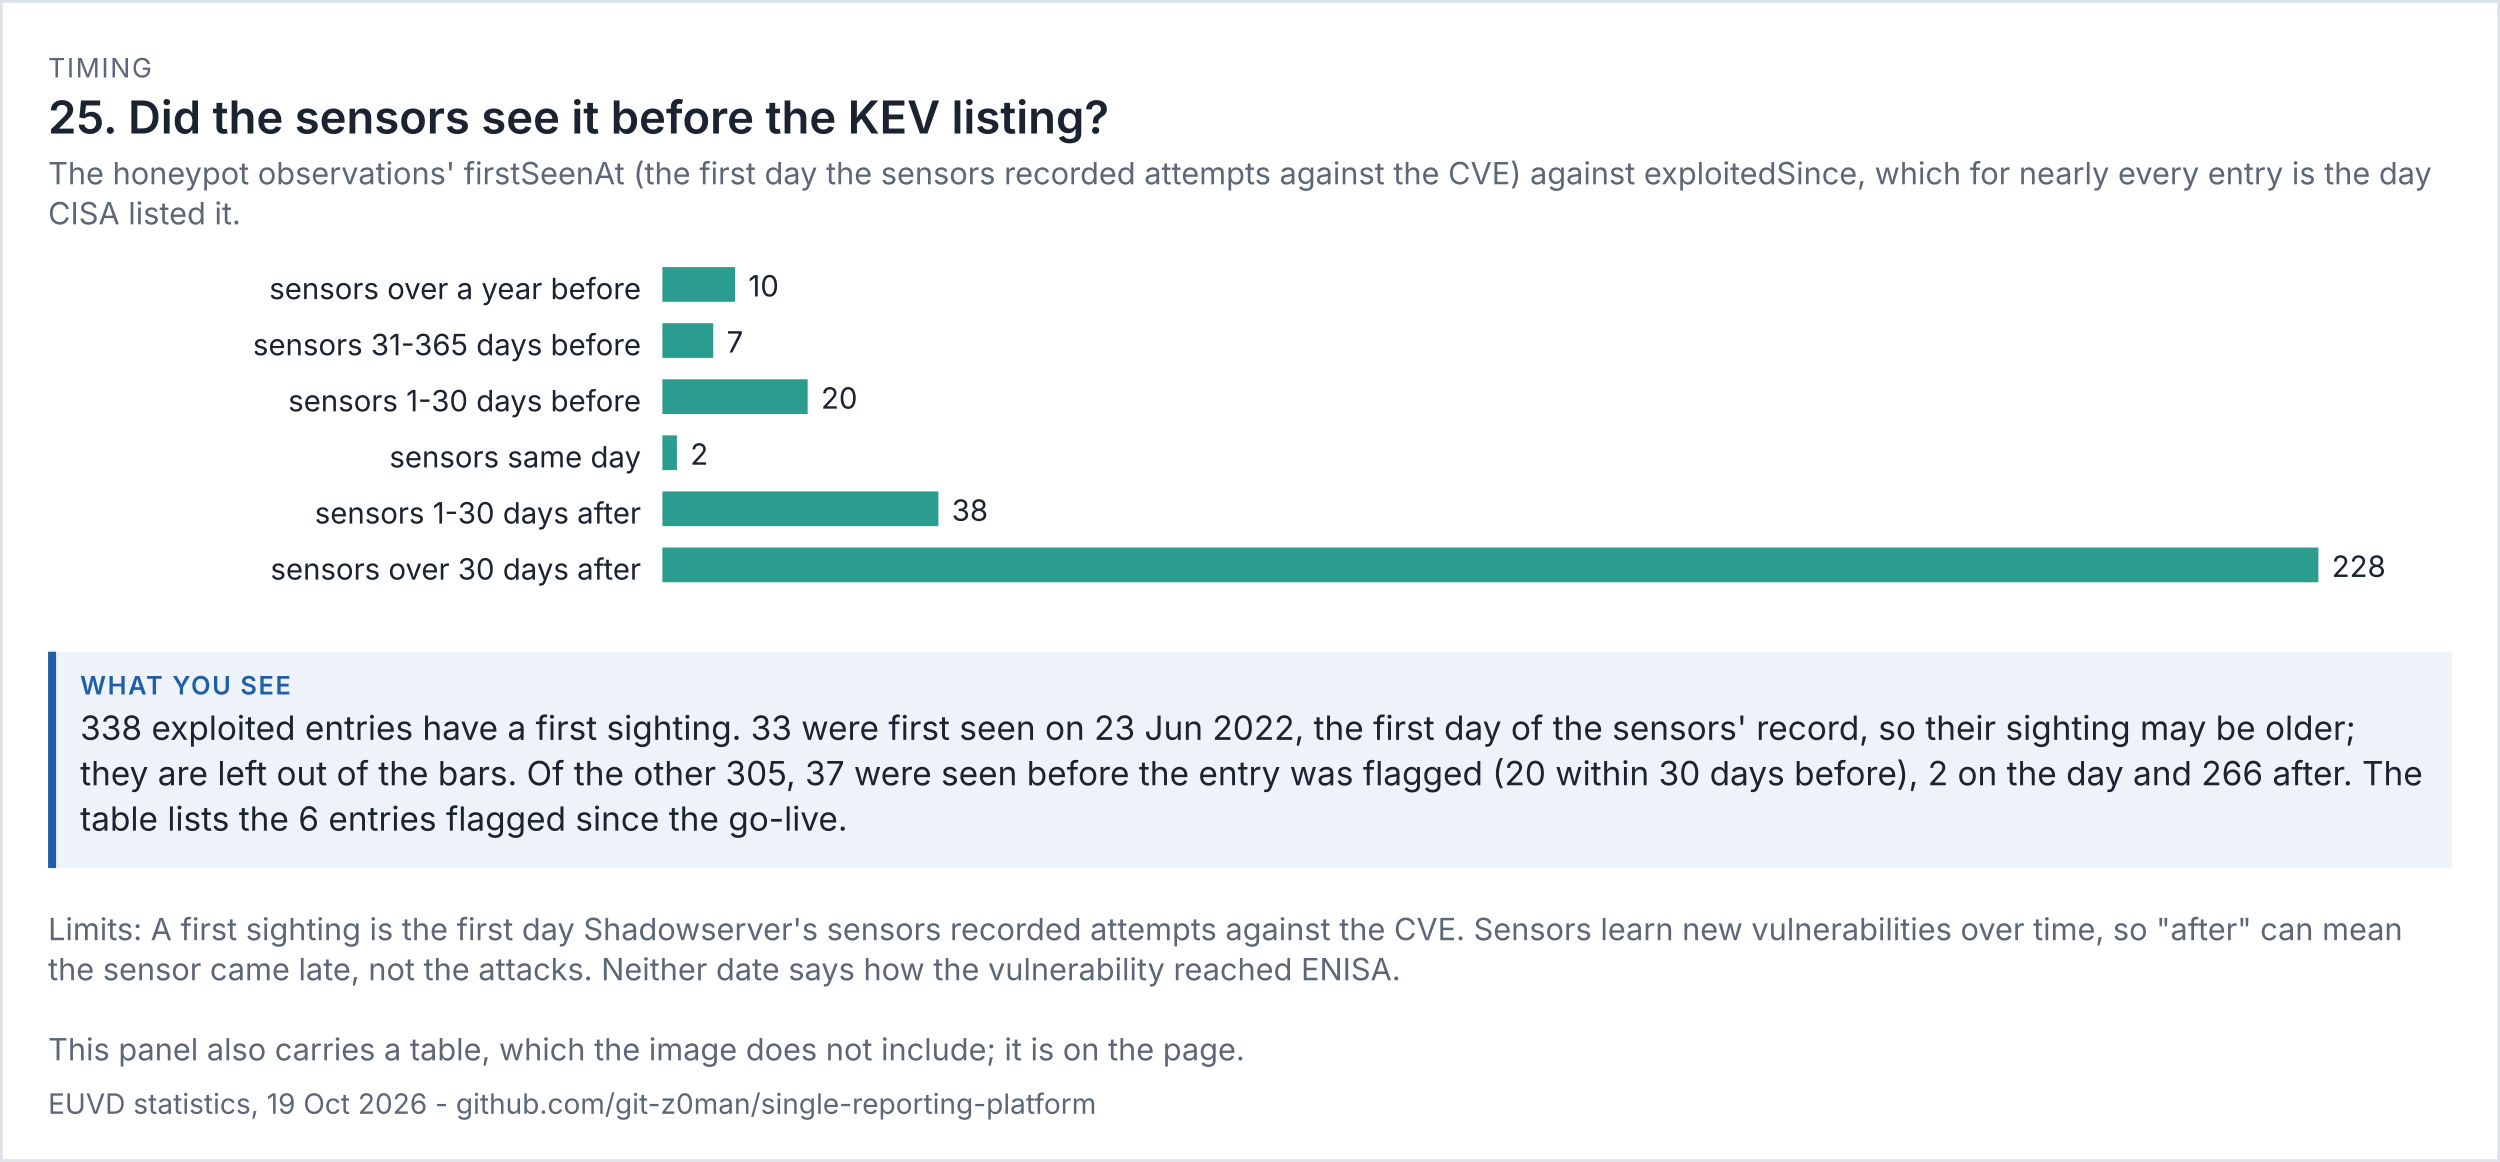
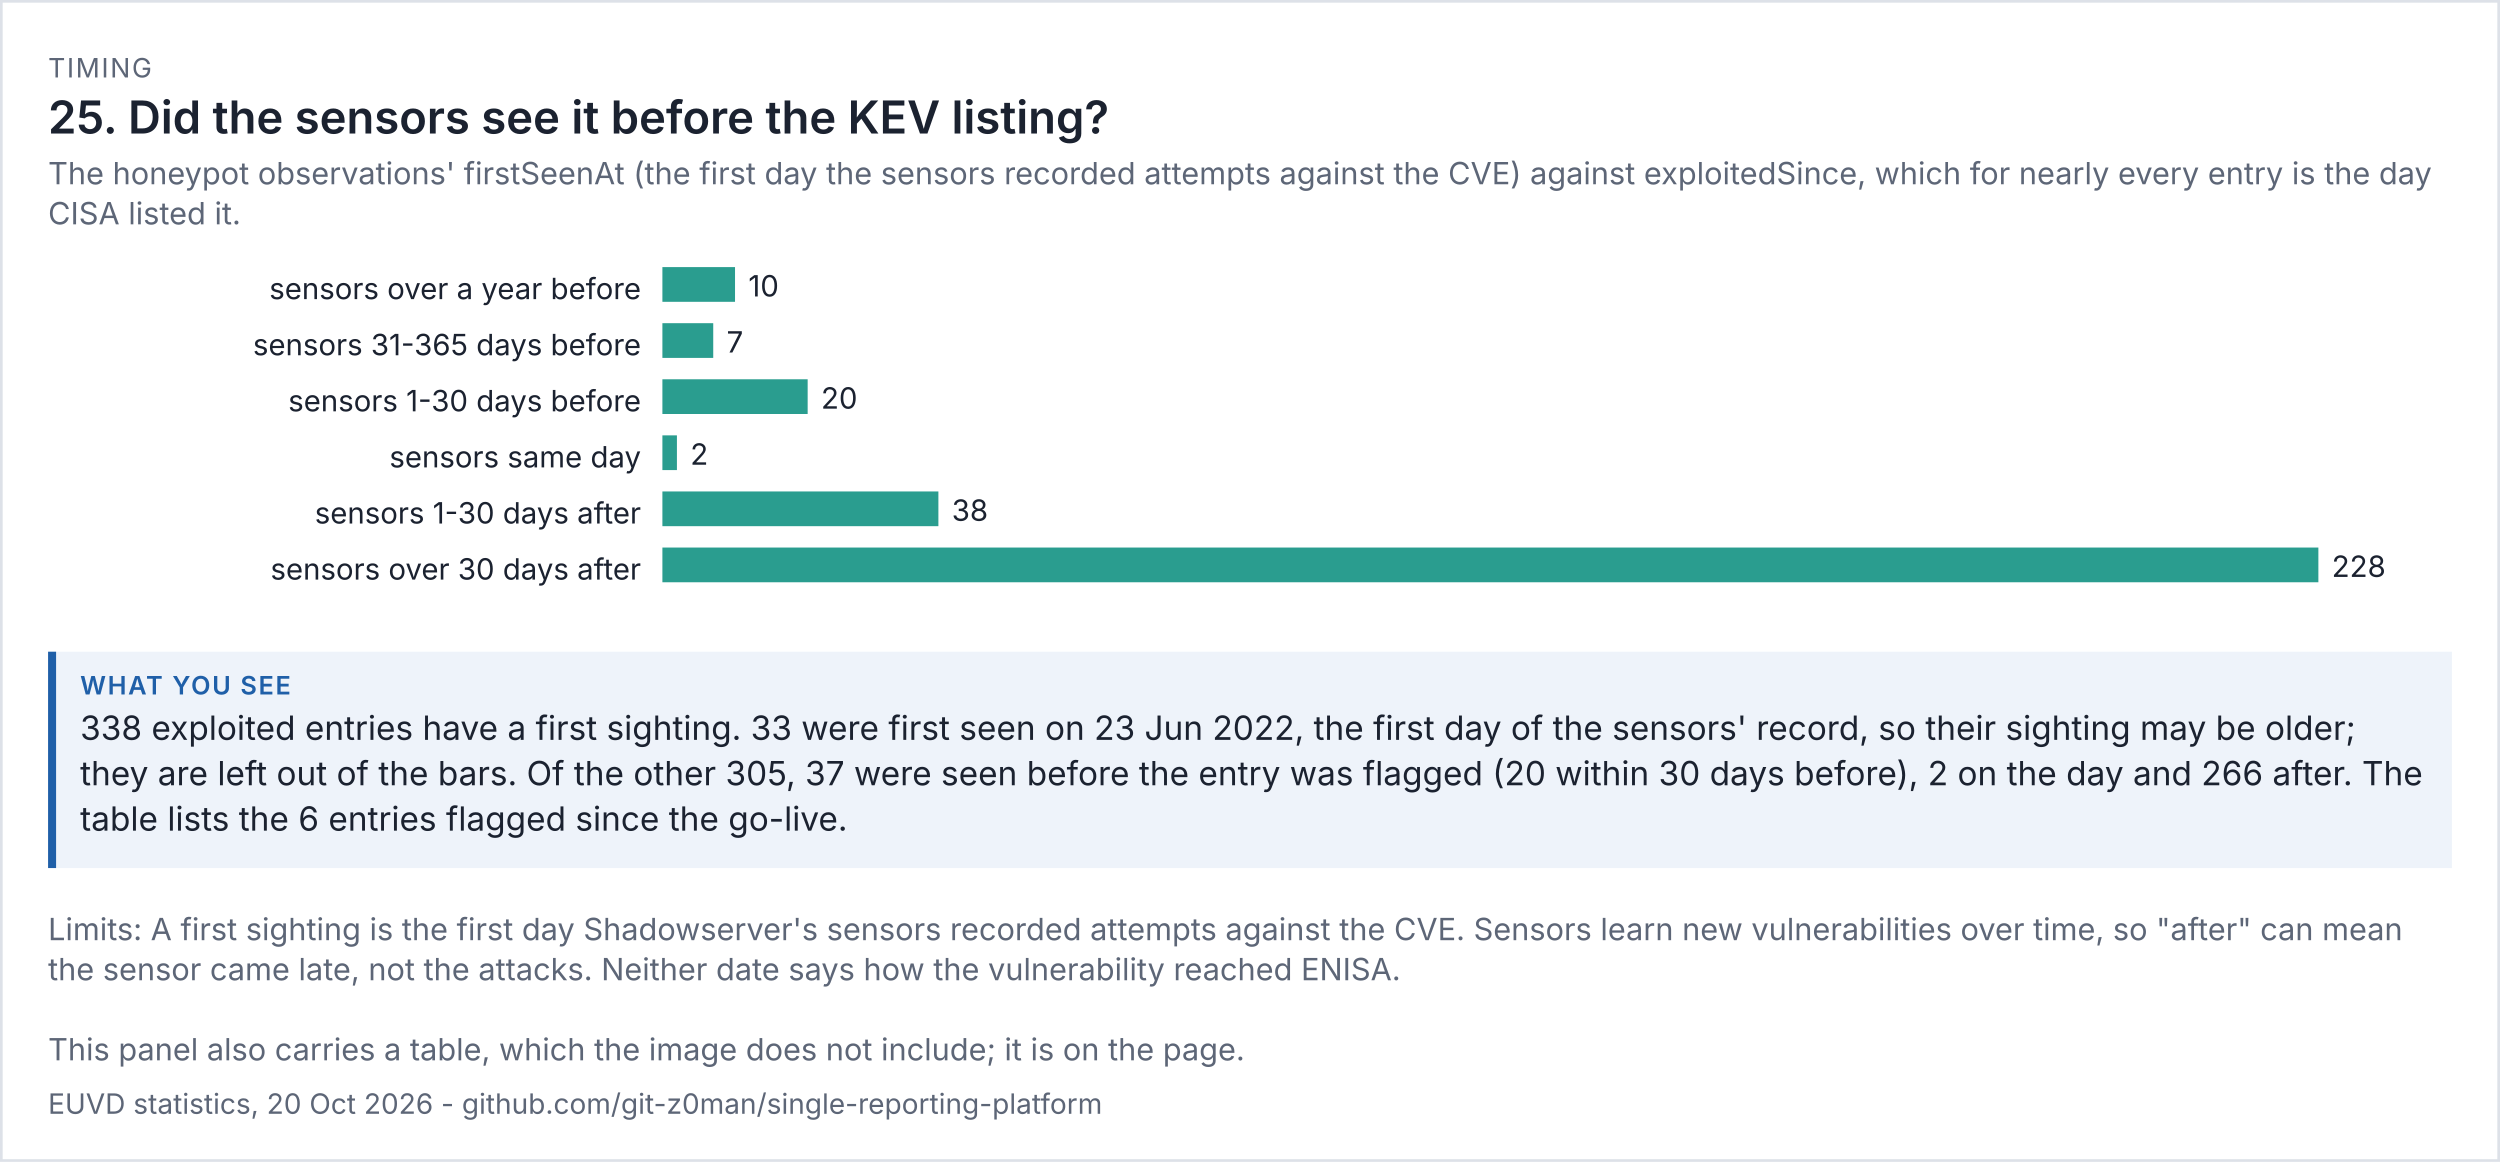
<svg xmlns="http://www.w3.org/2000/svg" viewBox="0 0 936 435" width="936" height="435" font-family="system-ui,-apple-system,'Segoe UI',sans-serif">
  <rect width="100%" height="100%" fill="#ffffff" />
  <rect x="0.5" y="0.5" width="935" height="434" fill="none" stroke="#dde1e8" />
  <text x="18" y="29" font-size="10" letter-spacing="0.6" fill="#5d6677">TIMING</text>
  <text x="18" y="50" font-size="17" fill="#1b2230" font-weight="600">25. Did the sensors see it before the KEV listing?</text>
  <text x="18" y="69" font-size="11.5" fill="#5d6677">The honeypot observations' firstSeenAt (the first day the sensors recorded attempts against the CVE) against exploitedSince, which for nearly every entry is the day</text>
  <text x="18" y="84" font-size="11.5" fill="#5d6677">CISA listed it.</text>
  <g transform="translate(18,94) scale(1)" font-size="11">
    <svg viewBox="0 0 900 138" role="img" width="900" height="138">
      <g>
        <text x="222" y="18" text-anchor="end" class="t" fill="rgb(27, 34, 48)">sensors over a year before</text>
        <rect x="230" y="6" width="27.193" height="13" fill="rgb(42, 157, 143)" />
        <text x="262.193" y="17" class="t" fill="rgb(27, 34, 48)">10</text>
        <text x="222" y="39" text-anchor="end" class="t" fill="rgb(27, 34, 48)">sensors 31-365 days before</text>
        <rect x="230" y="27" width="19.035" height="13" fill="rgb(42, 157, 143)" />
        <text x="254.035" y="38" class="t" fill="rgb(27, 34, 48)">7</text>
        <text x="222" y="60" text-anchor="end" class="t" fill="rgb(27, 34, 48)">sensors 1-30 days before</text>
        <rect x="230" y="48" width="54.386" height="13" fill="rgb(42, 157, 143)" />
        <text x="289.386" y="59" class="t" fill="rgb(27, 34, 48)">20</text>
        <text x="222" y="81" text-anchor="end" class="t" fill="rgb(27, 34, 48)">sensors same day</text>
        <rect x="230" y="69" width="5.439" height="13" fill="rgb(42, 157, 143)" />
        <text x="240.439" y="80" class="t" fill="rgb(27, 34, 48)">2</text>
        <text x="222" y="102" text-anchor="end" class="t" fill="rgb(27, 34, 48)">sensors 1-30 days after</text>
        <rect x="230" y="90" width="103.333" height="13" fill="rgb(42, 157, 143)" />
        <text x="338.333" y="101" class="t" fill="rgb(27, 34, 48)">38</text>
        <text x="222" y="123" text-anchor="end" class="t" fill="rgb(27, 34, 48)">sensors over 30 days after</text>
        <rect x="230" y="111" width="620" height="13" fill="rgb(42, 157, 143)" />
        <text x="855" y="122" class="t" fill="rgb(27, 34, 48)">228</text>
      </g>
    </svg>
  </g>
  <rect x="18" y="244" width="900" height="81" fill="#eef3fa" />
  <rect x="18" y="244" width="3" height="81" fill="#1f5fa8" />
  <text x="30" y="260" font-size="9.5" letter-spacing="0.6" font-weight="600" fill="#1f5fa8">WHAT YOU SEE</text>
  <text x="30" y="277" font-size="12.5" fill="#1b2230">338 exploited entries have a first sighting. 33 were first seen on 23 Jun 2022, the first day of the sensors' record, so their sighting may be older;</text>
  <text x="30" y="294" font-size="12.5" fill="#1b2230">they are left out of the bars. Of the other 305, 37 were seen before the entry was flagged (20 within 30 days before), 2 on the day and 266 after. The</text>
  <text x="30" y="311" font-size="12.5" fill="#1b2230">table lists the 6 entries flagged since the go-live.</text>
  <text x="18" y="352" font-size="11.5" fill="#5d6677">Limits: A first sighting is the first day Shadowserver's sensors recorded attempts against the CVE. Sensors learn new vulnerabilities over time, so "after" can mean</text>
  <text x="18" y="367" font-size="11.5" fill="#5d6677">the sensor came late, not the attacks. Neither date says how the vulnerability reached ENISA.</text>
  <text x="18" y="397" font-size="11.5" fill="#5d6677">This panel also carries a table, which the image does not include; it is on the page.</text>
-   <text x="18" y="417" font-size="10.5" fill="#5d6677">EUVD statistics, 19 Oct 2026 - github.com/git-z0man/single-reporting-platform</text>
+   <text x="18" y="417" font-size="10.5" fill="#5d6677">EUVD statistics, 20 Oct 2026 - github.com/git-z0man/single-reporting-platform</text>
</svg>
